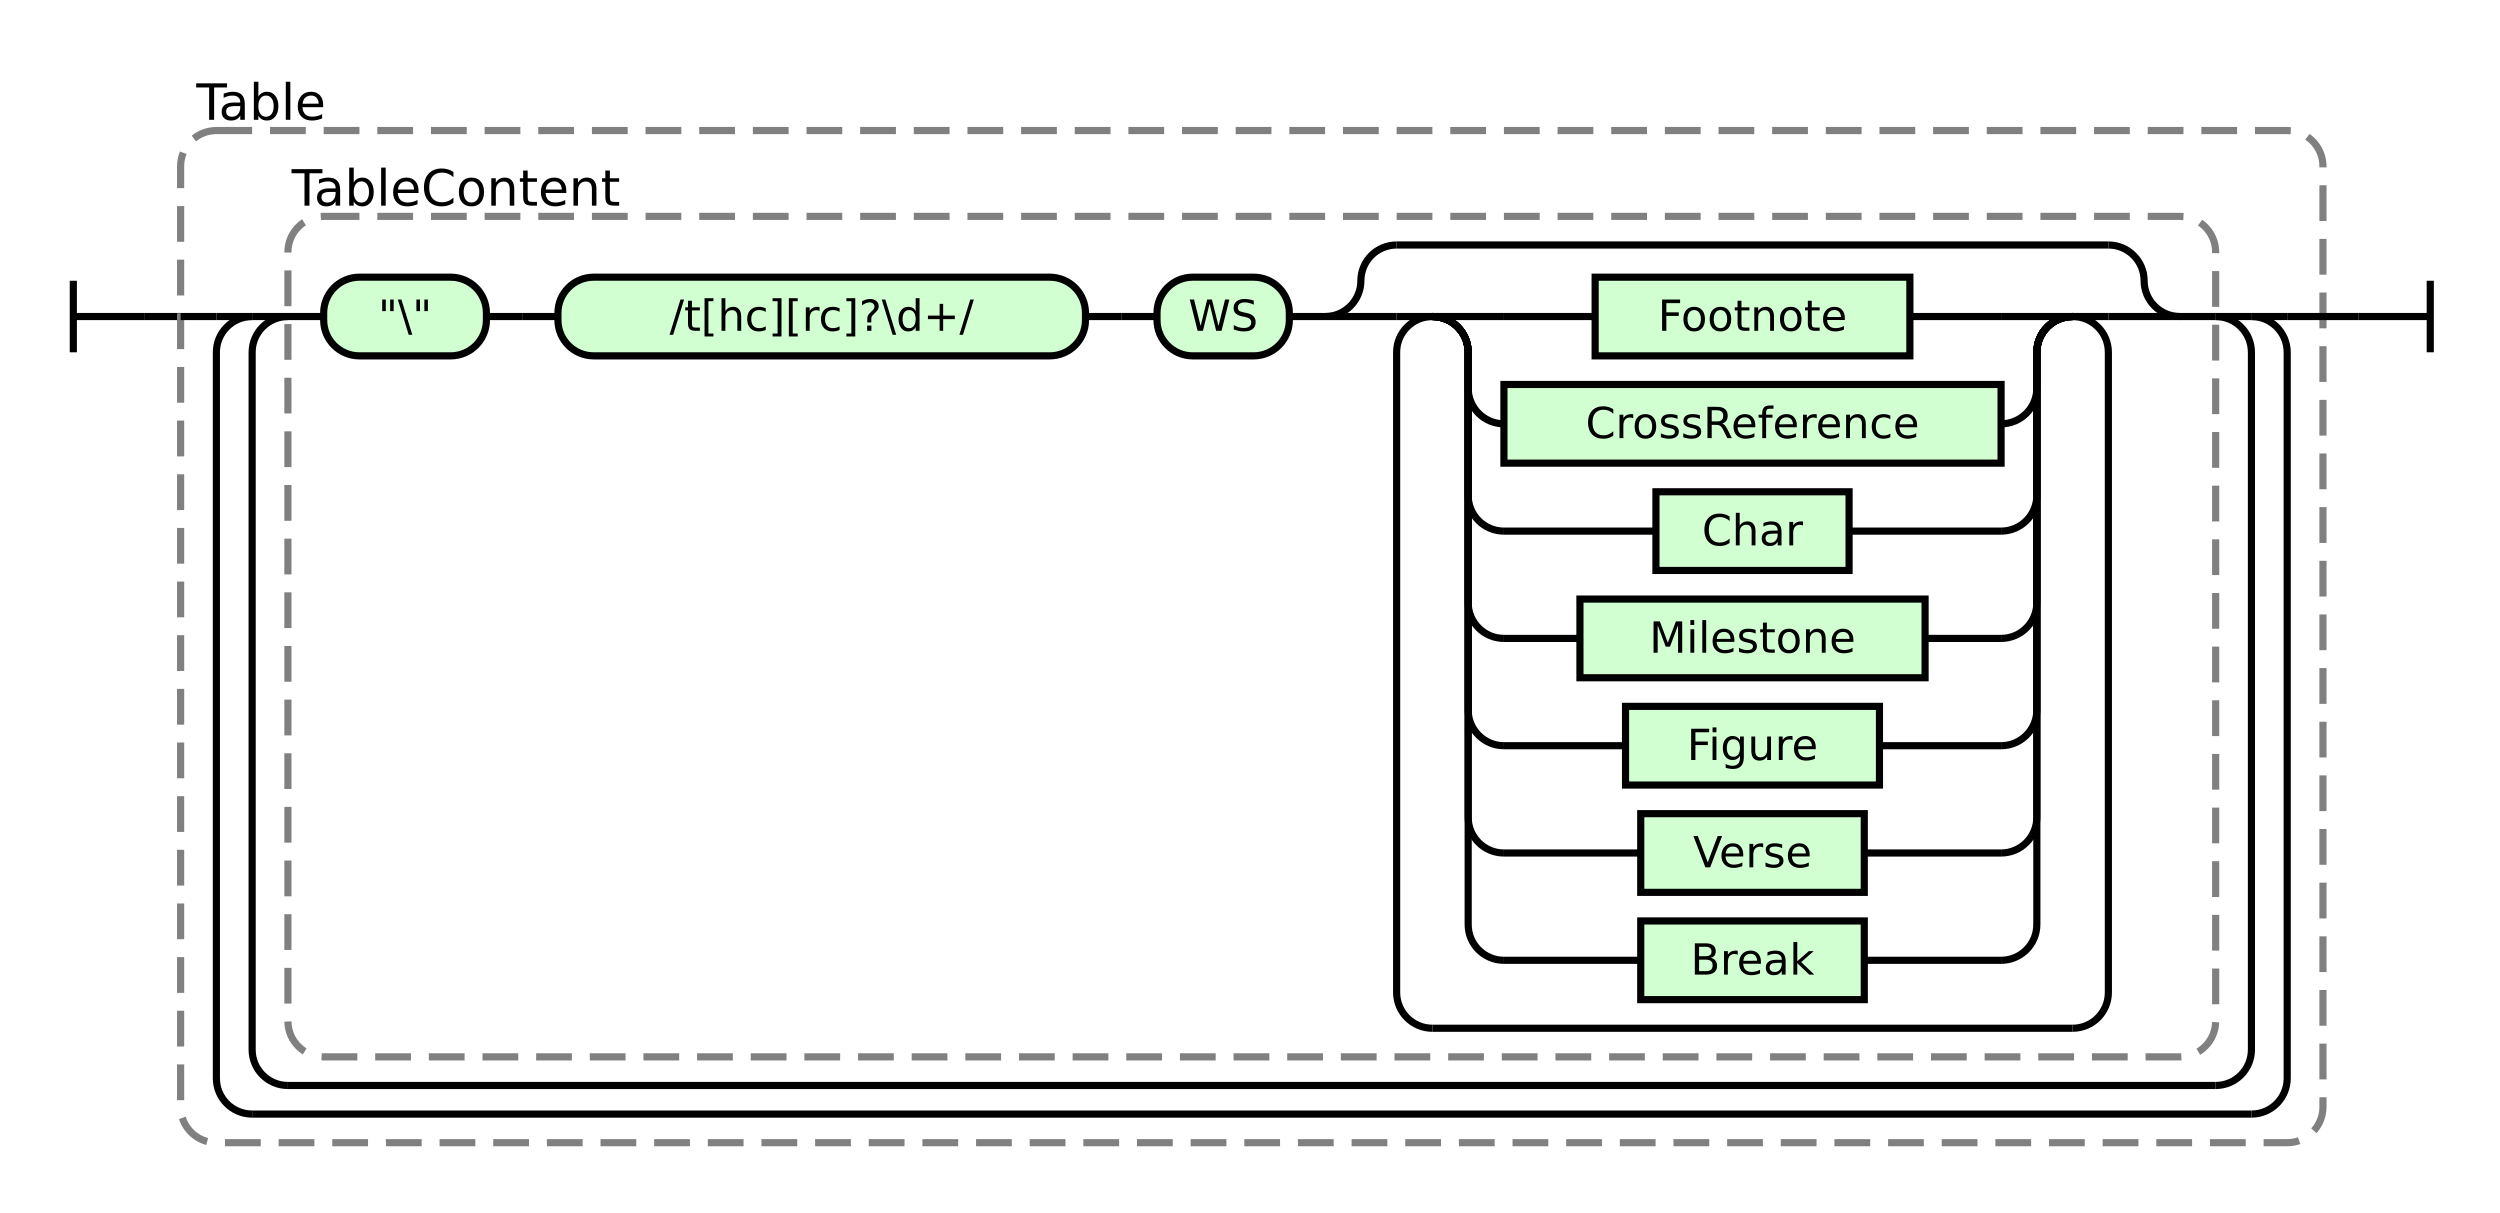
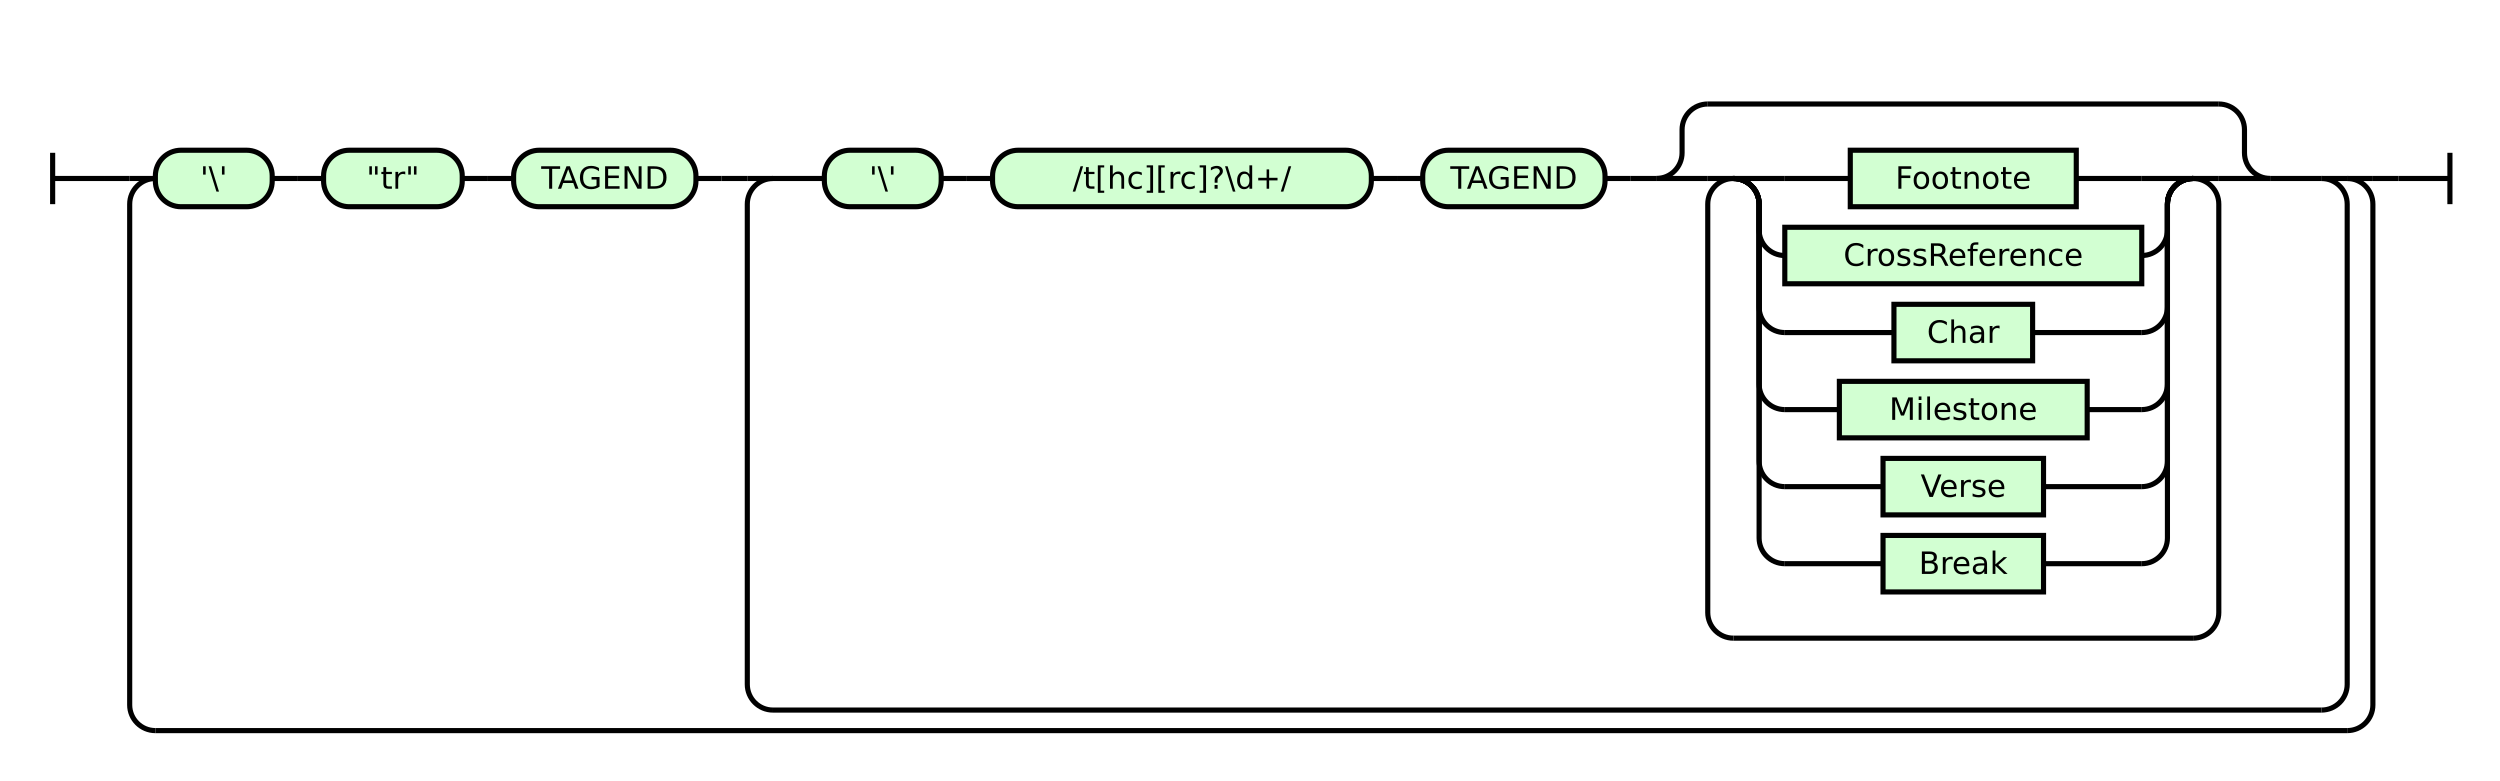
- <svg xmlns="http://www.w3.org/2000/svg" class="railroad-diagram" height="339" viewBox="0 0 699.0 339" width="699.0">
+ <svg xmlns="http://www.w3.org/2000/svg" class="railroad-diagram" height="304" viewBox="0 0 973.5 304" width="973.5">
  <g transform="translate(.5 .5)">
    <style>/*  */
+ 
    svg.railroad-diagram {
        background-color:hsl(30,20%,95%);
    }
    svg.railroad-diagram path {
        stroke-width: 2;
        stroke: black;
        fill: none;
    }
    svg.railroad-diagram text {
        font-size: 12px;
        text-anchor: middle;
        font-family: DejaVu Sans;
    }
    svg.railroad-diagram text.label {
        text-anchor:start;
    }
    svg.railroad-diagram text.comment {
        font-family: DejaVu Sans;
        font-size: 14px;
    }
    svg.railroad-diagram rect{
        stroke-width: 2;
        stroke:black;
        fill: rgb(210, 255, 210);
    }
    svg.railroad-diagram rect.group-box {
        stroke: gray;
        stroke-dasharray: 10 5;
        fill: none;
    }
    .terminal {
        font-family: DejaVu Sans;
    }

/*  */
</style>
    <g>
-       <path d="M 20 78 v 20 m 0 -10 h 20" />
+       <path d="M 20 59 v 20 m 0 -10 h 20" />
    </g>
-     <path d="M 40 88 h 10" />
+     <path d="M 40 69 h 10" />
    <g>
-       <path d="M 50 88 h 0.0" />
-       <path d="M 649.0 88 h 0.0" />
-       <rect class="group-box" height="283" rx="10" ry="10" width="599.0" x="50.0" y="36" />
+       <path d="M 50 69 h 0.0" />
+       <path d="M 923.5 69 h 0.0" />
      <g>
-         <path d="M 50.0 88 h 10.0" />
-         <path d="M 639.0 88 h 10.0" />
-         <path d="M 60.0 88 h 10" />
+         <path d="M 50.0 69 h 0.0" />
+         <path d="M 923.5 69 h 0.0" />
+         <path d="M 50.0 69 h 10" />
        <g>
-           <path d="M 70.0 88 h 0.0" />
-           <path d="M 629.0 88 h 0.0" />
-           <path d="M 70.0 88 h 10" />
+           <path d="M 60.0 69 h 0.0" />
+           <path d="M 913.5 69 h 0.0" />
+           <g class="terminal ">
+             <path d="M 60.0 69 h 0.0" />
+             <path d="M 105.5 69 h 0.0" />
+             <rect height="22" rx="10" ry="10" width="45.5" x="60.0" y="58" />
+             <text x="82.75" y="73">'\'</text>
+           </g>
+           <path d="M 105.5 69 h 10" />
+           <path d="M 115.5 69 h 10" />
+           <g class="terminal ">
+             <path d="M 125.5 69 h 0.0" />
+             <path d="M 179.5 69 h 0.0" />
+             <rect height="22" rx="10" ry="10" width="54.0" x="125.5" y="58" />
+             <text x="152.5" y="73">"tr"</text>
+           </g>
+           <path d="M 179.5 69 h 10" />
+           <path d="M 189.5 69 h 10" />
+           <g class="terminal ">
+             <path d="M 199.5 69 h 0.0" />
+             <path d="M 270.5 69 h 0.0" />
+             <rect height="22" rx="10" ry="10" width="71.0" x="199.5" y="58" />
+             <text x="235.0" y="73">TAGEND</text>
+           </g>
+           <path d="M 270.5 69 h 10" />
+           <path d="M 280.5 69 h 10" />
          <g>
-             <path d="M 80.0 88 h 0.0" />
-             <path d="M 619.0 88 h 0.0" />
-             <rect class="group-box" height="235" rx="10" ry="10" width="539.0" x="80.0" y="60" />
+             <path d="M 290.5 69 h 0.0" />
+             <path d="M 913.5 69 h 0.0" />
+             <path d="M 290.5 69 h 10" />
            <g>
-               <path d="M 80.0 88 h 10.0" />
-               <path d="M 609.0 88 h 10.0" />
+               <path d="M 300.5 69 h 0.0" />
+               <path d="M 903.5 69 h 0.0" />
+               <path d="M 300.5 69 h 20" />
              <g>
-                 <path d="M 90.0 88 h 0.0" />
-                 <path d="M 360.0 88 h 0.0" />
+                 <path d="M 320.5 69 h 0.0" />
+                 <path d="M 883.5 69 h 0.0" />
+                 <g class="terminal ">
+                   <path d="M 320.5 69 h 0.0" />
+                   <path d="M 366.0 69 h 0.0" />
+                   <rect height="22" rx="10" ry="10" width="45.5" x="320.5" y="58" />
+                   <text x="343.25" y="73">'\'</text>
+                 </g>
+                 <path d="M 366.0 69 h 10" />
+                 <path d="M 376.0 69 h 10" />
+                 <g class="terminal ">
+                   <path d="M 386.0 69 h 0.0" />
+                   <path d="M 533.5 69 h 0.0" />
+                   <rect height="22" rx="10" ry="10" width="147.5" x="386.0" y="58" />
+                   <text x="459.75" y="73">/t[hc][rc]?\d+/</text>
+                 </g>
+                 <path d="M 533.5 69 h 10" />
+                 <path d="M 543.5 69 h 10" />
+                 <g class="terminal ">
+                   <path d="M 553.5 69 h 0.0" />
+                   <path d="M 624.5 69 h 0.0" />
+                   <rect height="22" rx="10" ry="10" width="71.0" x="553.5" y="58" />
+                   <text x="589.0" y="73">TAGEND</text>
+                 </g>
+                 <path d="M 624.5 69 h 10" />
+                 <path d="M 634.5 69 h 10" />
                <g>
-                   <path d="M 90.0 88 h 0.0" />
-                   <path d="M 303.0 88 h 0.0" />
-                   <g class="terminal ">
-                     <path d="M 90.0 88 h 0.0" />
-                     <path d="M 135.5 88 h 0.0" />
-                     <rect height="22" rx="10" ry="10" width="45.5" x="90.0" y="77" />
-                     <text x="112.75" y="92">"\"</text>
+                   <path d="M 644.5 69 h 0.0" />
+                   <path d="M 883.5 69 h 0.0" />
+                   <path d="M 644.5 69 a 10 10 0 0 0 10 -10 v -9 a 10 10 0 0 1 10 -10" />
+                   <g>
+                     <path d="M 664.5 40 h 199.0" />
                  </g>
-                   <path d="M 135.5 88 h 10" />
-                   <path d="M 145.5 88 h 10" />
-                   <g class="terminal ">
-                     <path d="M 155.5 88 h 0.0" />
-                     <path d="M 303.0 88 h 0.0" />
-                     <rect height="22" rx="10" ry="10" width="147.5" x="155.5" y="77" />
-                     <text x="229.25" y="92">/t[hc][rc]?\d+/</text>
+                   <path d="M 863.5 40 a 10 10 0 0 1 10 10 v 9 a 10 10 0 0 0 10 10" />
+                   <path d="M 644.5 69 h 20" />
+                   <g>
+                     <path d="M 664.5 69 h 0.0" />
+                     <path d="M 863.5 69 h 0.0" />
+                     <path d="M 664.5 69 h 10" />
+                     <g>
+                       <path d="M 674.5 69 h 0.0" />
+                       <path d="M 853.5 69 h 0.0" />
+                       <path d="M 674.5 69 h 20" />
+                       <g class="non-terminal ">
+                         <path d="M 694.5 69 h 25.5" />
+                         <path d="M 808.0 69 h 25.5" />
+                         <rect height="22" width="88.0" x="720.0" y="58" />
+                         <text x="764.0" y="73">Footnote</text>
+                       </g>
+                       <path d="M 833.5 69 h 20" />
+                       <path d="M 674.5 69 a 10 10 0 0 1 10 10 v 10 a 10 10 0 0 0 10 10" />
+                       <g class="non-terminal ">
+                         <path d="M 694.5 99 h 0.0" />
+                         <path d="M 833.5 99 h 0.0" />
+                         <rect height="22" width="139.0" x="694.5" y="88" />
+                         <text x="764.0" y="103">CrossReference</text>
+                       </g>
+                       <path d="M 833.5 99 a 10 10 0 0 0 10 -10 v -10 a 10 10 0 0 1 10 -10" />
+                       <path d="M 674.5 69 a 10 10 0 0 1 10 10 v 40 a 10 10 0 0 0 10 10" />
+                       <g class="non-terminal ">
+                         <path d="M 694.5 129 h 42.5" />
+                         <path d="M 791.0 129 h 42.5" />
+                         <rect height="22" width="54.0" x="737.0" y="118" />
+                         <text x="764.0" y="133">Char</text>
+                       </g>
+                       <path d="M 833.5 129 a 10 10 0 0 0 10 -10 v -40 a 10 10 0 0 1 10 -10" />
+                       <path d="M 674.5 69 a 10 10 0 0 1 10 10 v 70 a 10 10 0 0 0 10 10" />
+                       <g class="non-terminal ">
+                         <path d="M 694.5 159 h 21.25" />
+                         <path d="M 812.25 159 h 21.25" />
+                         <rect height="22" width="96.5" x="715.75" y="148" />
+                         <text x="764.0" y="163">Milestone</text>
+                       </g>
+                       <path d="M 833.5 159 a 10 10 0 0 0 10 -10 v -70 a 10 10 0 0 1 10 -10" />
+                       <path d="M 674.5 69 a 10 10 0 0 1 10 10 v 100 a 10 10 0 0 0 10 10" />
+                       <g class="non-terminal ">
+                         <path d="M 694.5 189 h 38.25" />
+                         <path d="M 795.25 189 h 38.25" />
+                         <rect height="22" width="62.5" x="732.75" y="178" />
+                         <text x="764.0" y="193">Verse</text>
+                       </g>
+                       <path d="M 833.5 189 a 10 10 0 0 0 10 -10 v -100 a 10 10 0 0 1 10 -10" />
+                       <path d="M 674.5 69 a 10 10 0 0 1 10 10 v 130 a 10 10 0 0 0 10 10" />
+                       <g class="non-terminal ">
+                         <path d="M 694.5 219 h 38.25" />
+                         <path d="M 795.25 219 h 38.25" />
+                         <rect height="22" width="62.5" x="732.75" y="208" />
+                         <text x="764.0" y="223">Break</text>
+                       </g>
+                       <path d="M 833.5 219 a 10 10 0 0 0 10 -10 v -130 a 10 10 0 0 1 10 -10" />
+                     </g>
+                     <path d="M 853.5 69 h 10" />
+                     <path d="M 674.5 69 a 10 10 0 0 0 -10 10 v 159 a 10 10 0 0 0 10 10" />
+                     <g>
+                       <path d="M 674.5 248 h 179.0" />
+                     </g>
+                     <path d="M 853.5 248 a 10 10 0 0 0 10 -10 v -159 a 10 10 0 0 0 -10 -10" />
                  </g>
-                 </g>
-                 <path d="M 303.0 88 h 10" />
-                 <path d="M 313.0 88 h 10" />
-                 <g class="terminal ">
-                   <path d="M 323.0 88 h 0.0" />
-                   <path d="M 360.0 88 h 0.0" />
-                   <rect height="22" rx="10" ry="10" width="37.0" x="323.0" y="77" />
-                   <text x="341.5" y="92">WS</text>
+                   <path d="M 863.5 69 h 20" />
                </g>
              </g>
-               <path d="M 360.0 88 h 10" />
-               <g>
-                 <path d="M 370.0 88 h 0.0" />
-                 <path d="M 609.0 88 h 0.0" />
-                 <path d="M 370.0 88 a 10 10 0 0 0 10 -10 v 0 a 10 10 0 0 1 10 -10" />
-                 <g>
-                   <path d="M 390.0 68 h 199.0" />
-                 </g>
-                 <path d="M 589.0 68 a 10 10 0 0 1 10 10 v 0 a 10 10 0 0 0 10 10" />
-                 <path d="M 370.0 88 h 20" />
-                 <g>
-                   <path d="M 390.0 88 h 0.0" />
-                   <path d="M 589.0 88 h 0.0" />
-                   <path d="M 390.0 88 h 10" />
-                   <g>
-                     <path d="M 400.0 88 h 0.0" />
-                     <path d="M 579.0 88 h 0.0" />
-                     <path d="M 400.0 88 h 20" />
-                     <g class="non-terminal ">
-                       <path d="M 420.0 88 h 25.5" />
-                       <path d="M 533.5 88 h 25.5" />
-                       <rect height="22" width="88.0" x="445.5" y="77" />
-                       <text x="489.5" y="92">Footnote</text>
-                     </g>
-                     <path d="M 559.0 88 h 20" />
-                     <path d="M 400.0 88 a 10 10 0 0 1 10 10 v 10 a 10 10 0 0 0 10 10" />
-                     <g class="non-terminal ">
-                       <path d="M 420.0 118 h 0.0" />
-                       <path d="M 559.0 118 h 0.0" />
-                       <rect height="22" width="139.0" x="420.0" y="107" />
-                       <text x="489.5" y="122">CrossReference</text>
-                     </g>
-                     <path d="M 559.0 118 a 10 10 0 0 0 10 -10 v -10 a 10 10 0 0 1 10 -10" />
-                     <path d="M 400.0 88 a 10 10 0 0 1 10 10 v 40 a 10 10 0 0 0 10 10" />
-                     <g class="non-terminal ">
-                       <path d="M 420.0 148 h 42.5" />
-                       <path d="M 516.5 148 h 42.5" />
-                       <rect height="22" width="54.0" x="462.5" y="137" />
-                       <text x="489.5" y="152">Char</text>
-                     </g>
-                     <path d="M 559.0 148 a 10 10 0 0 0 10 -10 v -40 a 10 10 0 0 1 10 -10" />
-                     <path d="M 400.0 88 a 10 10 0 0 1 10 10 v 70 a 10 10 0 0 0 10 10" />
-                     <g class="non-terminal ">
-                       <path d="M 420.0 178 h 21.25" />
-                       <path d="M 537.75 178 h 21.25" />
-                       <rect height="22" width="96.5" x="441.25" y="167" />
-                       <text x="489.5" y="182">Milestone</text>
-                     </g>
-                     <path d="M 559.0 178 a 10 10 0 0 0 10 -10 v -70 a 10 10 0 0 1 10 -10" />
-                     <path d="M 400.0 88 a 10 10 0 0 1 10 10 v 100 a 10 10 0 0 0 10 10" />
-                     <g class="non-terminal ">
-                       <path d="M 420.0 208 h 34.0" />
-                       <path d="M 525.0 208 h 34.0" />
-                       <rect height="22" width="71.0" x="454.0" y="197" />
-                       <text x="489.5" y="212">Figure</text>
-                     </g>
-                     <path d="M 559.0 208 a 10 10 0 0 0 10 -10 v -100 a 10 10 0 0 1 10 -10" />
-                     <path d="M 400.0 88 a 10 10 0 0 1 10 10 v 130 a 10 10 0 0 0 10 10" />
-                     <g class="non-terminal ">
-                       <path d="M 420.0 238 h 38.25" />
-                       <path d="M 520.75 238 h 38.25" />
-                       <rect height="22" width="62.5" x="458.25" y="227" />
-                       <text x="489.5" y="242">Verse</text>
-                     </g>
-                     <path d="M 559.0 238 a 10 10 0 0 0 10 -10 v -130 a 10 10 0 0 1 10 -10" />
-                     <path d="M 400.0 88 a 10 10 0 0 1 10 10 v 160 a 10 10 0 0 0 10 10" />
-                     <g class="non-terminal ">
-                       <path d="M 420.0 268 h 38.25" />
-                       <path d="M 520.75 268 h 38.25" />
-                       <rect height="22" width="62.5" x="458.25" y="257" />
-                       <text x="489.5" y="272">Break</text>
-                     </g>
-                     <path d="M 559.0 268 a 10 10 0 0 0 10 -10 v -160 a 10 10 0 0 1 10 -10" />
-                   </g>
-                   <path d="M 579.0 88 h 10" />
-                   <path d="M 400.0 88 a 10 10 0 0 0 -10 10 v 179 a 10 10 0 0 0 10 10" />
-                   <g>
-                     <path d="M 400.0 287 h 179.0" />
-                   </g>
-                   <path d="M 579.0 287 a 10 10 0 0 0 10 -10 v -179 a 10 10 0 0 0 -10 -10" />
-                 </g>
-                 <path d="M 589.0 88 h 20" />
-               </g>
+               <path d="M 883.5 69 h 20" />
            </g>
-             <g class="non-terminal ">
-               <path d="M 80.0 52 h 0.0" />
-               <path d="M 174.0 52 h 0.0" />
-               <text class="comment" x="127.0" y="57">TableContent</text>
+             <path d="M 903.5 69 h 10" />
+             <path d="M 300.5 69 a 10 10 0 0 0 -10 10 v 187 a 10 10 0 0 0 10 10" />
+             <g>
+               <path d="M 300.5 276 h 603.0" />
            </g>
-           </g>
-           <path d="M 619.0 88 h 10" />
-           <path d="M 80.0 88 a 10 10 0 0 0 -10 10 v 195 a 10 10 0 0 0 10 10" />
-           <g>
-             <path d="M 80.0 303 h 539.0" />
-           </g>
-           <path d="M 619.0 303 a 10 10 0 0 0 10 -10 v -195 a 10 10 0 0 0 -10 -10" />
+             <path d="M 903.5 276 a 10 10 0 0 0 10 -10 v -187 a 10 10 0 0 0 -10 -10" />
+           </g>
        </g>
-         <path d="M 629.0 88 h 10" />
-         <path d="M 70.0 88 a 10 10 0 0 0 -10 10 v 203 a 10 10 0 0 0 10 10" />
+         <path d="M 913.5 69 h 10" />
+         <path d="M 60.0 69 a 10 10 0 0 0 -10 10 v 195 a 10 10 0 0 0 10 10" />
        <g>
-           <path d="M 70.0 311 h 559.0" />
+           <path d="M 60.0 284 h 853.5" />
        </g>
-         <path d="M 629.0 311 a 10 10 0 0 0 10 -10 v -203 a 10 10 0 0 0 -10 -10" />
-       </g>
-       <g class="non-terminal ">
-         <path d="M 50.0 28 h 0.0" />
-         <path d="M 95.0 28 h 0.0" />
-         <text class="comment" x="72.5" y="33">Table</text>
+         <path d="M 913.5 284 a 10 10 0 0 0 10 -10 v -195 a 10 10 0 0 0 -10 -10" />
      </g>
    </g>
-     <path d="M 649.0 88 h 10" />
-     <path d="M 659.0 88 h 20 m 0 -10 v 20" />
+     <path d="M 923.5 69 h 10" />
+     <path d="M 933.5 69 h 20 m 0 -10 v 20" />
  </g>
</svg>
